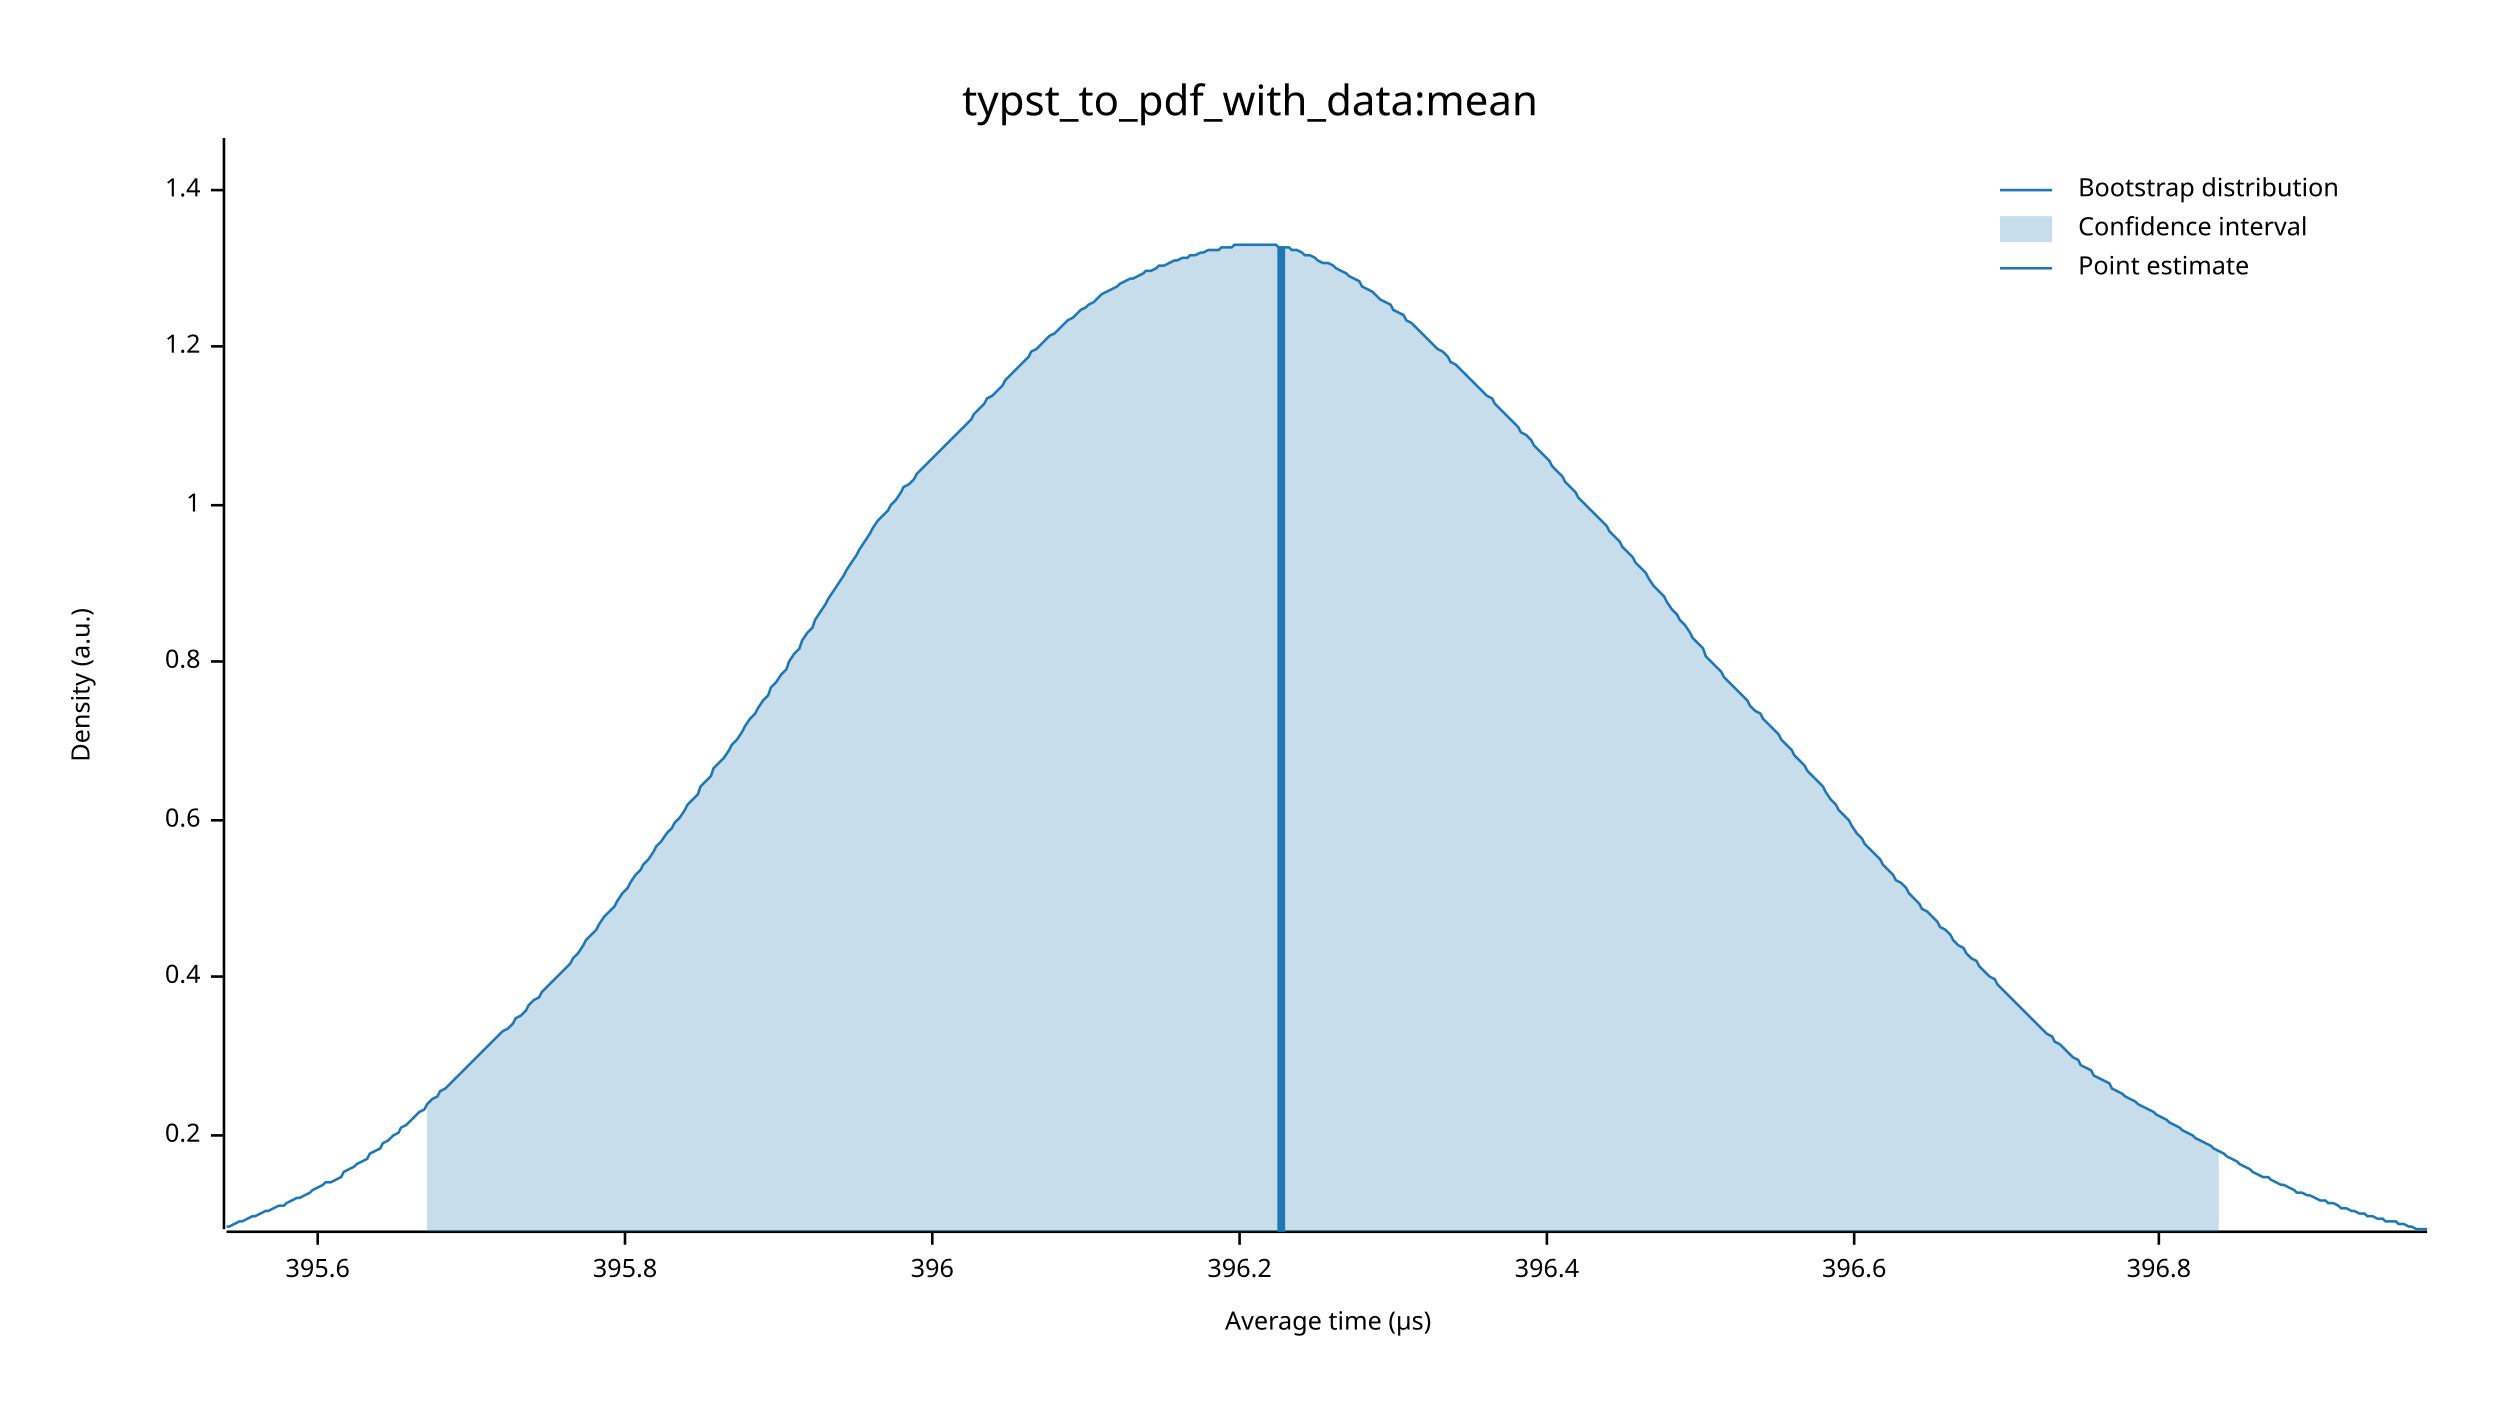
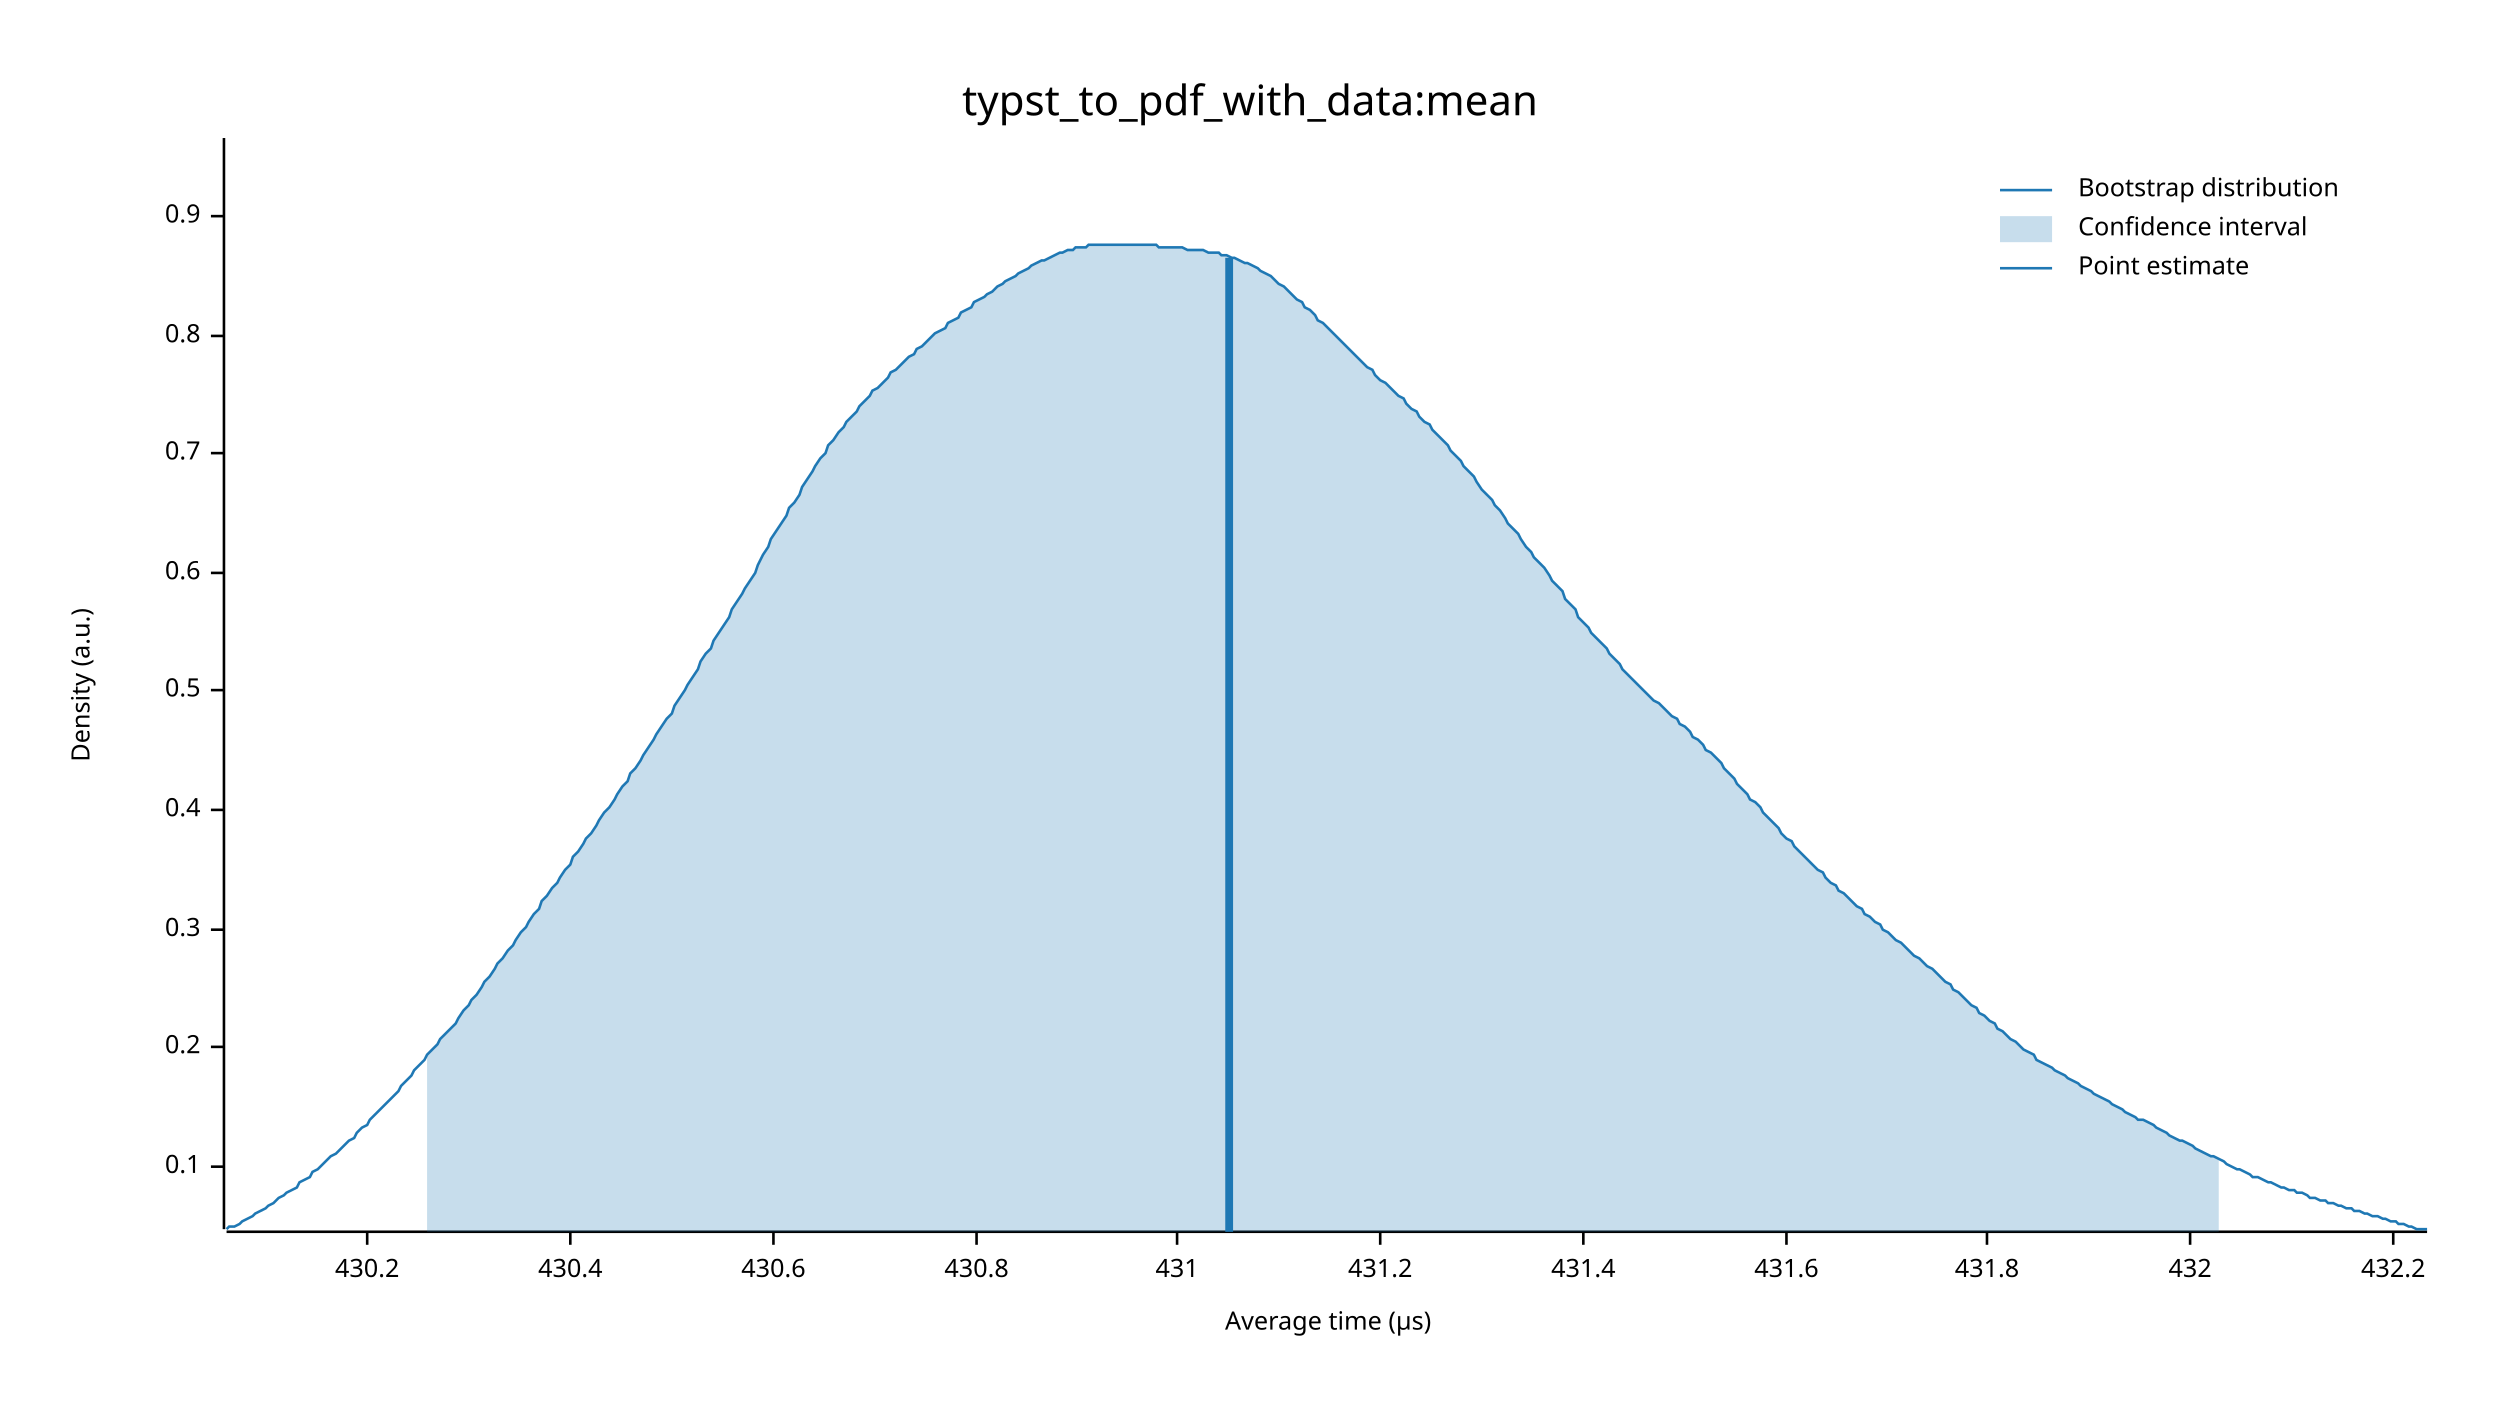
<svg xmlns="http://www.w3.org/2000/svg" width="960" height="540" viewBox="0 0 960 540">
  <text x="480" y="32" dy="0.76em" text-anchor="middle" font-family="sans-serif" font-size="16.129" opacity="1" fill="#000000">
typst_to_pdf_with_data:mean
</text>
  <text x="27" y="263" dy="0.76em" text-anchor="middle" font-family="sans-serif" font-size="9.677" opacity="1" fill="#000000" transform="rotate(270, 27, 263)">
Density (a.u.)
</text>
  <text x="510" y="513" dy="-0.5ex" text-anchor="middle" font-family="sans-serif" font-size="9.677" opacity="1" fill="#000000">
Average time (µs)
</text>
  <polyline fill="none" opacity="1" stroke="#000000" stroke-width="1" points="86,53 86,472 " />
-   <text x="77" y="436" dy="0.5ex" text-anchor="end" font-family="sans-serif" font-size="9.677" opacity="1" fill="#000000">
+   <text x="77" y="448" dy="0.5ex" text-anchor="end" font-family="sans-serif" font-size="9.677" opacity="1" fill="#000000">
+ 0.1
+ </text>
+   <polyline fill="none" opacity="1" stroke="#000000" stroke-width="1" points="81,448 86,448 " />
+   <text x="77" y="402" dy="0.5ex" text-anchor="end" font-family="sans-serif" font-size="9.677" opacity="1" fill="#000000">
0.2
</text>
-   <polyline fill="none" opacity="1" stroke="#000000" stroke-width="1" points="81,436 86,436 " />
-   <text x="77" y="375" dy="0.5ex" text-anchor="end" font-family="sans-serif" font-size="9.677" opacity="1" fill="#000000">
+   <polyline fill="none" opacity="1" stroke="#000000" stroke-width="1" points="81,402 86,402 " />
+   <text x="77" y="357" dy="0.5ex" text-anchor="end" font-family="sans-serif" font-size="9.677" opacity="1" fill="#000000">
+ 0.3
+ </text>
+   <polyline fill="none" opacity="1" stroke="#000000" stroke-width="1" points="81,357 86,357 " />
+   <text x="77" y="311" dy="0.5ex" text-anchor="end" font-family="sans-serif" font-size="9.677" opacity="1" fill="#000000">
0.4
</text>
-   <polyline fill="none" opacity="1" stroke="#000000" stroke-width="1" points="81,375 86,375 " />
-   <text x="77" y="315" dy="0.5ex" text-anchor="end" font-family="sans-serif" font-size="9.677" opacity="1" fill="#000000">
+   <polyline fill="none" opacity="1" stroke="#000000" stroke-width="1" points="81,311 86,311 " />
+   <text x="77" y="265" dy="0.5ex" text-anchor="end" font-family="sans-serif" font-size="9.677" opacity="1" fill="#000000">
+ 0.5
+ </text>
+   <polyline fill="none" opacity="1" stroke="#000000" stroke-width="1" points="81,265 86,265 " />
+   <text x="77" y="220" dy="0.5ex" text-anchor="end" font-family="sans-serif" font-size="9.677" opacity="1" fill="#000000">
0.6
</text>
-   <polyline fill="none" opacity="1" stroke="#000000" stroke-width="1" points="81,315 86,315 " />
-   <text x="77" y="254" dy="0.5ex" text-anchor="end" font-family="sans-serif" font-size="9.677" opacity="1" fill="#000000">
+   <polyline fill="none" opacity="1" stroke="#000000" stroke-width="1" points="81,220 86,220 " />
+   <text x="77" y="174" dy="0.5ex" text-anchor="end" font-family="sans-serif" font-size="9.677" opacity="1" fill="#000000">
+ 0.7
+ </text>
+   <polyline fill="none" opacity="1" stroke="#000000" stroke-width="1" points="81,174 86,174 " />
+   <text x="77" y="129" dy="0.5ex" text-anchor="end" font-family="sans-serif" font-size="9.677" opacity="1" fill="#000000">
0.8
</text>
-   <polyline fill="none" opacity="1" stroke="#000000" stroke-width="1" points="81,254 86,254 " />
-   <text x="77" y="194" dy="0.5ex" text-anchor="end" font-family="sans-serif" font-size="9.677" opacity="1" fill="#000000">
- 1
+   <polyline fill="none" opacity="1" stroke="#000000" stroke-width="1" points="81,129 86,129 " />
+   <text x="77" y="83" dy="0.5ex" text-anchor="end" font-family="sans-serif" font-size="9.677" opacity="1" fill="#000000">
+ 0.9
</text>
-   <polyline fill="none" opacity="1" stroke="#000000" stroke-width="1" points="81,194 86,194 " />
-   <text x="77" y="133" dy="0.5ex" text-anchor="end" font-family="sans-serif" font-size="9.677" opacity="1" fill="#000000">
- 1.2
+   <polyline fill="none" opacity="1" stroke="#000000" stroke-width="1" points="81,83 86,83 " />
+   <polyline fill="none" opacity="1" stroke="#000000" stroke-width="1" points="87,473 932,473 " />
+   <text x="141" y="483" dy="0.76em" text-anchor="middle" font-family="sans-serif" font-size="9.677" opacity="1" fill="#000000">
+ 430.2
</text>
-   <polyline fill="none" opacity="1" stroke="#000000" stroke-width="1" points="81,133 86,133 " />
-   <text x="77" y="73" dy="0.5ex" text-anchor="end" font-family="sans-serif" font-size="9.677" opacity="1" fill="#000000">
- 1.4
+   <polyline fill="none" opacity="1" stroke="#000000" stroke-width="1" points="141,473 141,478 " />
+   <text x="219" y="483" dy="0.76em" text-anchor="middle" font-family="sans-serif" font-size="9.677" opacity="1" fill="#000000">
+ 430.4
</text>
-   <polyline fill="none" opacity="1" stroke="#000000" stroke-width="1" points="81,73 86,73 " />
-   <polyline fill="none" opacity="1" stroke="#000000" stroke-width="1" points="87,473 932,473 " />
-   <text x="122" y="483" dy="0.76em" text-anchor="middle" font-family="sans-serif" font-size="9.677" opacity="1" fill="#000000">
- 395.6
+   <polyline fill="none" opacity="1" stroke="#000000" stroke-width="1" points="219,473 219,478 " />
+   <text x="297" y="483" dy="0.76em" text-anchor="middle" font-family="sans-serif" font-size="9.677" opacity="1" fill="#000000">
+ 430.6
</text>
-   <polyline fill="none" opacity="1" stroke="#000000" stroke-width="1" points="122,473 122,478 " />
-   <text x="240" y="483" dy="0.76em" text-anchor="middle" font-family="sans-serif" font-size="9.677" opacity="1" fill="#000000">
- 395.8
+   <polyline fill="none" opacity="1" stroke="#000000" stroke-width="1" points="297,473 297,478 " />
+   <text x="375" y="483" dy="0.76em" text-anchor="middle" font-family="sans-serif" font-size="9.677" opacity="1" fill="#000000">
+ 430.8
</text>
-   <polyline fill="none" opacity="1" stroke="#000000" stroke-width="1" points="240,473 240,478 " />
-   <text x="358" y="483" dy="0.76em" text-anchor="middle" font-family="sans-serif" font-size="9.677" opacity="1" fill="#000000">
- 396
+   <polyline fill="none" opacity="1" stroke="#000000" stroke-width="1" points="375,473 375,478 " />
+   <text x="452" y="483" dy="0.76em" text-anchor="middle" font-family="sans-serif" font-size="9.677" opacity="1" fill="#000000">
+ 431
</text>
-   <polyline fill="none" opacity="1" stroke="#000000" stroke-width="1" points="358,473 358,478 " />
-   <text x="476" y="483" dy="0.76em" text-anchor="middle" font-family="sans-serif" font-size="9.677" opacity="1" fill="#000000">
- 396.2
+   <polyline fill="none" opacity="1" stroke="#000000" stroke-width="1" points="452,473 452,478 " />
+   <text x="530" y="483" dy="0.76em" text-anchor="middle" font-family="sans-serif" font-size="9.677" opacity="1" fill="#000000">
+ 431.2
</text>
-   <polyline fill="none" opacity="1" stroke="#000000" stroke-width="1" points="476,473 476,478 " />
-   <text x="594" y="483" dy="0.76em" text-anchor="middle" font-family="sans-serif" font-size="9.677" opacity="1" fill="#000000">
- 396.4
+   <polyline fill="none" opacity="1" stroke="#000000" stroke-width="1" points="530,473 530,478 " />
+   <text x="608" y="483" dy="0.76em" text-anchor="middle" font-family="sans-serif" font-size="9.677" opacity="1" fill="#000000">
+ 431.4
</text>
-   <polyline fill="none" opacity="1" stroke="#000000" stroke-width="1" points="594,473 594,478 " />
-   <text x="712" y="483" dy="0.76em" text-anchor="middle" font-family="sans-serif" font-size="9.677" opacity="1" fill="#000000">
- 396.6
+   <polyline fill="none" opacity="1" stroke="#000000" stroke-width="1" points="608,473 608,478 " />
+   <text x="686" y="483" dy="0.76em" text-anchor="middle" font-family="sans-serif" font-size="9.677" opacity="1" fill="#000000">
+ 431.6
</text>
-   <polyline fill="none" opacity="1" stroke="#000000" stroke-width="1" points="712,473 712,478 " />
-   <text x="829" y="483" dy="0.76em" text-anchor="middle" font-family="sans-serif" font-size="9.677" opacity="1" fill="#000000">
- 396.8
+   <polyline fill="none" opacity="1" stroke="#000000" stroke-width="1" points="686,473 686,478 " />
+   <text x="763" y="483" dy="0.76em" text-anchor="middle" font-family="sans-serif" font-size="9.677" opacity="1" fill="#000000">
+ 431.8
</text>
-   <polyline fill="none" opacity="1" stroke="#000000" stroke-width="1" points="829,473 829,478 " />
-   <polyline fill="none" opacity="1" stroke="#1F78B4" stroke-width="1" points="87,471 88,471 90,470 92,469 93,469 95,468 97,467 98,467 100,466 102,465 103,465 105,464 107,463 109,463 110,462 112,461 114,460 115,460 117,459 119,458 120,457 122,456 124,455 125,454 127,454 129,453 131,452 132,450 134,449 136,448 137,447 139,446 141,445 142,443 144,442 146,441 147,439 149,438 151,436 153,435 154,433 156,432 158,430 159,429 161,427 163,426 164,424 166,422 168,421 169,419 171,418 173,416 175,414 176,413 178,411 180,409 181,408 183,406 185,404 186,403 188,401 190,399 191,398 193,396 195,395 197,393 198,391 200,390 202,388 203,386 205,384 207,383 208,381 210,379 212,377 214,375 215,374 217,372 219,370 220,368 222,366 224,363 225,361 227,359 229,357 230,355 232,352 234,350 236,348 237,346 239,343 241,341 242,339 244,336 246,334 247,332 249,330 251,327 252,325 254,323 256,320 258,318 259,316 261,314 263,311 264,309 266,307 268,305 269,302 271,300 273,298 274,295 276,293 278,291 280,288 281,286 283,284 285,281 286,279 288,276 290,274 291,272 293,269 295,267 296,264 298,262 300,259 302,257 303,254 305,251 307,249 308,246 310,243 312,241 313,238 315,235 317,232 318,230 320,227 322,224 324,221 325,219 327,216 329,213 330,211 332,208 334,205 335,203 337,200 339,198 341,196 342,194 344,192 346,189 347,187 349,186 351,184 352,182 354,180 356,178 357,177 359,175 361,173 363,171 364,170 366,168 368,166 369,165 371,163 373,161 374,159 376,157 378,155 379,153 381,152 383,150 385,148 386,146 388,144 390,142 391,141 393,139 395,137 396,135 398,134 400,132 401,131 403,129 405,128 407,126 408,125 410,123 412,122 413,121 415,119 417,118 418,117 420,116 422,114 423,113 425,112 427,111 429,110 430,109 432,108 434,107 435,107 437,106 439,105 440,104 442,104 444,103 445,102 447,102 449,101 451,100 452,100 454,99 456,99 457,98 459,98 461,97 462,97 464,96 466,96 468,96 469,95 471,95 473,95 474,94 476,94 478,94 479,94 481,94 483,94 484,94 486,94 488,94 490,94 491,95 493,95 495,95 496,96 498,96 500,97 501,98 503,98 505,99 506,100 508,101 510,101 512,102 513,103 515,104 517,105 518,106 520,107 522,108 523,110 525,111 527,112 528,113 530,115 532,116 534,117 535,119 537,120 539,121 540,123 542,124 544,126 545,127 547,129 549,131 550,132 552,134 554,135 556,137 557,139 559,140 561,142 562,143 564,145 566,147 567,148 569,150 571,152 573,153 574,155 576,157 578,159 579,160 581,162 583,164 584,166 586,167 588,169 589,171 591,173 593,175 595,177 596,179 598,181 600,183 601,185 603,187 605,189 606,191 608,193 610,195 611,196 613,198 615,200 617,202 618,204 620,206 622,208 623,210 625,212 627,214 628,216 630,218 632,220 633,222 635,225 637,227 639,229 640,231 642,234 644,236 645,238 647,240 649,243 650,245 652,247 654,249 655,252 657,254 659,256 661,258 662,260 664,262 666,264 667,265 669,267 671,269 672,271 674,273 676,274 677,276 679,278 681,280 683,282 684,284 686,286 688,288 689,290 691,292 693,294 694,296 696,298 698,300 700,302 701,304 703,307 705,309 706,311 708,313 710,315 711,317 713,320 715,322 716,324 718,326 720,328 722,330 723,332 725,334 727,336 728,338 730,339 732,341 733,343 735,345 737,347 738,349 740,350 742,352 744,354 745,356 747,357 749,359 750,361 752,363 754,364 755,366 757,368 759,369 760,371 762,373 764,375 766,376 767,378 769,380 771,382 772,383 774,385 776,387 777,388 779,390 781,392 782,393 784,395 786,397 788,398 789,400 791,401 793,403 794,404 796,406 798,407 799,409 801,410 803,411 804,413 806,414 808,415 810,416 811,418 813,419 815,420 816,421 818,422 820,423 821,424 823,425 825,426 827,427 828,428 830,429 832,430 833,431 835,432 837,433 838,434 840,435 842,436 843,437 845,438 847,439 849,440 850,441 852,442 854,443 855,444 857,445 859,446 860,447 862,448 864,449 865,450 867,451 869,452 871,452 872,453 874,454 876,455 877,455 879,456 881,457 882,458 884,458 886,459 887,459 889,460 891,461 893,461 894,462 896,462 898,463 899,464 901,464 903,465 904,465 906,466 908,466 909,467 911,467 913,468 915,468 916,469 918,469 920,469 921,470 923,470 925,471 926,471 928,472 930,472 932,472 " />
-   <polygon opacity="0.25" fill="#1F78B4" points="164,424 166,422 168,421 169,419 171,418 173,416 175,414 176,413 178,411 180,409 181,408 183,406 185,404 186,403 188,401 190,399 191,398 193,396 195,395 197,393 198,391 200,390 202,388 203,386 205,384 207,383 208,381 210,379 212,377 214,375 215,374 217,372 219,370 220,368 222,366 224,363 225,361 227,359 229,357 230,355 232,352 234,350 236,348 237,346 239,343 241,341 242,339 244,336 246,334 247,332 249,330 251,327 252,325 254,323 256,320 258,318 259,316 261,314 263,311 264,309 266,307 268,305 269,302 271,300 273,298 274,295 276,293 278,291 280,288 281,286 283,284 285,281 286,279 288,276 290,274 291,272 293,269 295,267 296,264 298,262 300,259 302,257 303,254 305,251 307,249 308,246 310,243 312,241 313,238 315,235 317,232 318,230 320,227 322,224 324,221 325,219 327,216 329,213 330,211 332,208 334,205 335,203 337,200 339,198 341,196 342,194 344,192 346,189 347,187 349,186 351,184 352,182 354,180 356,178 357,177 359,175 361,173 363,171 364,170 366,168 368,166 369,165 371,163 373,161 374,159 376,157 378,155 379,153 381,152 383,150 385,148 386,146 388,144 390,142 391,141 393,139 395,137 396,135 398,134 400,132 401,131 403,129 405,128 407,126 408,125 410,123 412,122 413,121 415,119 417,118 418,117 420,116 422,114 423,113 425,112 427,111 429,110 430,109 432,108 434,107 435,107 437,106 439,105 440,104 442,104 444,103 445,102 447,102 449,101 451,100 452,100 454,99 456,99 457,98 459,98 461,97 462,97 464,96 466,96 468,96 469,95 471,95 473,95 474,94 476,94 478,94 479,94 481,94 483,94 484,94 486,94 488,94 490,94 491,95 493,95 495,95 496,96 498,96 500,97 501,98 503,98 505,99 506,100 508,101 510,101 512,102 513,103 515,104 517,105 518,106 520,107 522,108 523,110 525,111 527,112 528,113 530,115 532,116 534,117 535,119 537,120 539,121 540,123 542,124 544,126 545,127 547,129 549,131 550,132 552,134 554,135 556,137 557,139 559,140 561,142 562,143 564,145 566,147 567,148 569,150 571,152 573,153 574,155 576,157 578,159 579,160 581,162 583,164 584,166 586,167 588,169 589,171 591,173 593,175 595,177 596,179 598,181 600,183 601,185 603,187 605,189 606,191 608,193 610,195 611,196 613,198 615,200 617,202 618,204 620,206 622,208 623,210 625,212 627,214 628,216 630,218 632,220 633,222 635,225 637,227 639,229 640,231 642,234 644,236 645,238 647,240 649,243 650,245 652,247 654,249 655,252 657,254 659,256 661,258 662,260 664,262 666,264 667,265 669,267 671,269 672,271 674,273 676,274 677,276 679,278 681,280 683,282 684,284 686,286 688,288 689,290 691,292 693,294 694,296 696,298 698,300 700,302 701,304 703,307 705,309 706,311 708,313 710,315 711,317 713,320 715,322 716,324 718,326 720,328 722,330 723,332 725,334 727,336 728,338 730,339 732,341 733,343 735,345 737,347 738,349 740,350 742,352 744,354 745,356 747,357 749,359 750,361 752,363 754,364 755,366 757,368 759,369 760,371 762,373 764,375 766,376 767,378 769,380 771,382 772,383 774,385 776,387 777,388 779,390 781,392 782,393 784,395 786,397 788,398 789,400 791,401 793,403 794,404 796,406 798,407 799,409 801,410 803,411 804,413 806,414 808,415 810,416 811,418 813,419 815,420 816,421 818,422 820,423 821,424 823,425 825,426 827,427 828,428 830,429 832,430 833,431 835,432 837,433 838,434 840,435 842,436 843,437 845,438 847,439 849,440 850,441 852,442 852,473 164,473 " />
-   <polyline fill="none" opacity="1" stroke="#1F78B4" stroke-width="3" points="492,473 492,95 " />
+   <polyline fill="none" opacity="1" stroke="#000000" stroke-width="1" points="763,473 763,478 " />
+   <text x="841" y="483" dy="0.76em" text-anchor="middle" font-family="sans-serif" font-size="9.677" opacity="1" fill="#000000">
+ 432
+ </text>
+   <polyline fill="none" opacity="1" stroke="#000000" stroke-width="1" points="841,473 841,478 " />
+   <text x="919" y="483" dy="0.76em" text-anchor="middle" font-family="sans-serif" font-size="9.677" opacity="1" fill="#000000">
+ 432.2
+ </text>
+   <polyline fill="none" opacity="1" stroke="#000000" stroke-width="1" points="919,473 919,478 " />
+   <polyline fill="none" opacity="1" stroke="#1F78B4" stroke-width="1" points="87,472 88,471 90,471 92,470 93,469 95,468 97,467 98,466 100,465 102,464 103,463 105,462 107,460 109,459 110,458 112,457 114,456 115,454 117,453 119,452 120,450 122,449 124,447 125,446 127,444 129,443 131,441 132,440 134,438 136,437 137,435 139,433 141,432 142,430 144,428 146,426 147,425 149,423 151,421 153,419 154,417 156,415 158,413 159,411 161,409 163,407 164,405 166,403 168,401 169,399 171,397 173,395 175,393 176,391 178,388 180,386 181,384 183,382 185,379 186,377 188,375 190,372 191,370 193,368 195,365 197,363 198,361 200,358 202,356 203,354 205,351 207,349 208,346 210,344 212,341 214,339 215,337 217,334 219,332 220,329 222,327 224,324 225,322 227,320 229,317 230,315 232,312 234,310 236,307 237,305 239,302 241,300 242,297 244,295 246,292 247,290 249,287 251,284 252,282 254,279 256,276 258,274 259,271 261,268 263,265 264,263 266,260 268,257 269,254 271,251 273,249 274,246 276,243 278,240 280,237 281,234 283,231 285,228 286,226 288,223 290,220 291,217 293,213 295,210 296,207 298,204 300,201 302,198 303,195 305,193 307,190 308,187 310,184 312,181 313,179 315,176 317,174 318,171 320,169 322,166 324,164 325,162 327,160 329,158 330,156 332,154 334,152 335,150 337,149 339,147 341,145 342,143 344,142 346,140 347,139 349,137 351,136 352,134 354,133 356,131 357,130 359,128 361,127 363,126 364,124 366,123 368,122 369,120 371,119 373,118 374,116 376,115 378,114 379,113 381,112 383,110 385,109 386,108 388,107 390,106 391,105 393,104 395,103 396,102 398,101 400,100 401,100 403,99 405,98 407,97 408,97 410,96 412,96 413,95 415,95 417,95 418,94 420,94 422,94 423,94 425,94 427,94 429,94 430,94 432,94 434,94 435,94 437,94 439,94 440,94 442,94 444,94 445,95 447,95 449,95 451,95 452,95 454,95 456,96 457,96 459,96 461,96 462,96 464,97 466,97 468,97 469,98 471,98 473,99 474,99 476,100 478,101 479,101 481,102 483,103 484,104 486,105 488,106 490,108 491,109 493,110 495,112 496,113 498,115 500,116 501,118 503,119 505,121 506,123 508,124 510,126 512,128 513,129 515,131 517,133 518,134 520,136 522,138 523,139 525,141 527,142 528,144 530,146 532,147 534,149 535,150 537,152 539,153 540,155 542,157 544,158 545,160 547,162 549,163 550,165 552,167 554,169 556,171 557,173 559,175 561,177 562,179 564,181 566,183 567,185 569,188 571,190 573,192 574,194 576,196 578,199 579,201 581,203 583,205 584,207 586,210 588,212 589,214 591,216 593,218 595,221 596,223 598,225 600,227 601,230 603,232 605,234 606,237 608,239 610,241 611,243 613,245 615,247 617,249 618,251 620,253 622,255 623,257 625,259 627,261 628,262 630,264 632,266 633,267 635,269 637,270 639,272 640,273 642,275 644,276 645,278 647,279 649,281 650,283 652,284 654,286 655,288 657,289 659,291 661,293 662,295 664,297 666,299 667,301 669,303 671,305 672,307 674,308 676,310 677,312 679,314 681,316 683,318 684,320 686,322 688,323 689,325 691,327 693,329 694,330 696,332 698,334 700,335 701,337 703,339 705,340 706,342 708,343 710,345 711,346 713,348 715,349 716,351 718,352 720,354 722,355 723,357 725,358 727,360 728,361 730,362 732,364 733,365 735,367 737,368 738,369 740,371 742,372 744,374 745,375 747,377 749,378 750,380 752,381 754,383 755,384 757,386 759,387 760,389 762,390 764,392 766,393 767,395 769,396 771,398 772,399 774,400 776,402 777,403 779,404 781,405 782,407 784,408 786,409 788,410 789,411 791,412 793,413 794,414 796,415 798,416 799,417 801,418 803,419 804,420 806,421 808,422 810,423 811,424 813,425 815,426 816,427 818,428 820,429 821,430 823,430 825,431 827,432 828,433 830,434 832,435 833,436 835,437 837,438 838,438 840,439 842,440 843,441 845,442 847,443 849,444 850,444 852,445 854,446 855,447 857,448 859,449 860,449 862,450 864,451 865,452 867,452 869,453 871,454 872,454 874,455 876,456 877,456 879,457 881,457 882,458 884,458 886,459 887,460 889,460 891,461 893,461 894,462 896,462 898,463 899,463 901,464 903,464 904,465 906,465 908,466 909,466 911,467 913,467 915,468 916,468 918,469 920,469 921,470 923,470 925,471 926,471 928,472 930,472 932,472 " />
+   <polygon opacity="0.25" fill="#1F78B4" points="164,405 166,403 168,401 169,399 171,397 173,395 175,393 176,391 178,388 180,386 181,384 183,382 185,379 186,377 188,375 190,372 191,370 193,368 195,365 197,363 198,361 200,358 202,356 203,354 205,351 207,349 208,346 210,344 212,341 214,339 215,337 217,334 219,332 220,329 222,327 224,324 225,322 227,320 229,317 230,315 232,312 234,310 236,307 237,305 239,302 241,300 242,297 244,295 246,292 247,290 249,287 251,284 252,282 254,279 256,276 258,274 259,271 261,268 263,265 264,263 266,260 268,257 269,254 271,251 273,249 274,246 276,243 278,240 280,237 281,234 283,231 285,228 286,226 288,223 290,220 291,217 293,213 295,210 296,207 298,204 300,201 302,198 303,195 305,193 307,190 308,187 310,184 312,181 313,179 315,176 317,174 318,171 320,169 322,166 324,164 325,162 327,160 329,158 330,156 332,154 334,152 335,150 337,149 339,147 341,145 342,143 344,142 346,140 347,139 349,137 351,136 352,134 354,133 356,131 357,130 359,128 361,127 363,126 364,124 366,123 368,122 369,120 371,119 373,118 374,116 376,115 378,114 379,113 381,112 383,110 385,109 386,108 388,107 390,106 391,105 393,104 395,103 396,102 398,101 400,100 401,100 403,99 405,98 407,97 408,97 410,96 412,96 413,95 415,95 417,95 418,94 420,94 422,94 423,94 425,94 427,94 429,94 430,94 432,94 434,94 435,94 437,94 439,94 440,94 442,94 444,94 445,95 447,95 449,95 451,95 452,95 454,95 456,96 457,96 459,96 461,96 462,96 464,97 466,97 468,97 469,98 471,98 473,99 474,99 476,100 478,101 479,101 481,102 483,103 484,104 486,105 488,106 490,108 491,109 493,110 495,112 496,113 498,115 500,116 501,118 503,119 505,121 506,123 508,124 510,126 512,128 513,129 515,131 517,133 518,134 520,136 522,138 523,139 525,141 527,142 528,144 530,146 532,147 534,149 535,150 537,152 539,153 540,155 542,157 544,158 545,160 547,162 549,163 550,165 552,167 554,169 556,171 557,173 559,175 561,177 562,179 564,181 566,183 567,185 569,188 571,190 573,192 574,194 576,196 578,199 579,201 581,203 583,205 584,207 586,210 588,212 589,214 591,216 593,218 595,221 596,223 598,225 600,227 601,230 603,232 605,234 606,237 608,239 610,241 611,243 613,245 615,247 617,249 618,251 620,253 622,255 623,257 625,259 627,261 628,262 630,264 632,266 633,267 635,269 637,270 639,272 640,273 642,275 644,276 645,278 647,279 649,281 650,283 652,284 654,286 655,288 657,289 659,291 661,293 662,295 664,297 666,299 667,301 669,303 671,305 672,307 674,308 676,310 677,312 679,314 681,316 683,318 684,320 686,322 688,323 689,325 691,327 693,329 694,330 696,332 698,334 700,335 701,337 703,339 705,340 706,342 708,343 710,345 711,346 713,348 715,349 716,351 718,352 720,354 722,355 723,357 725,358 727,360 728,361 730,362 732,364 733,365 735,367 737,368 738,369 740,371 742,372 744,374 745,375 747,377 749,378 750,380 752,381 754,383 755,384 757,386 759,387 760,389 762,390 764,392 766,393 767,395 769,396 771,398 772,399 774,400 776,402 777,403 779,404 781,405 782,407 784,408 786,409 788,410 789,411 791,412 793,413 794,414 796,415 798,416 799,417 801,418 803,419 804,420 806,421 808,422 810,423 811,424 813,425 815,426 816,427 818,428 820,429 821,430 823,430 825,431 827,432 828,433 830,434 832,435 833,436 835,437 837,438 838,438 840,439 842,440 843,441 845,442 847,443 849,444 850,444 852,445 852,473 164,473 " />
+   <polyline fill="none" opacity="1" stroke="#1F78B4" stroke-width="3" points="472,473 472,99 " />
  <text x="798" y="68" dy="0.76em" text-anchor="start" font-family="sans-serif" font-size="9.677" opacity="1" fill="#000000">
Bootstrap distribution
</text>
  <text x="798" y="83" dy="0.76em" text-anchor="start" font-family="sans-serif" font-size="9.677" opacity="1" fill="#000000">
Confidence interval
</text>
  <text x="798" y="98" dy="0.76em" text-anchor="start" font-family="sans-serif" font-size="9.677" opacity="1" fill="#000000">
Point estimate
</text>
  <polyline fill="none" opacity="1" stroke="#1F78B4" stroke-width="1" points="768,73 788,73 " />
  <rect x="768" y="83" width="20" height="10" opacity="0.25" fill="#1F78B4" stroke="none" />
  <polyline fill="none" opacity="1" stroke="#1F78B4" stroke-width="1" points="768,103 788,103 " />
</svg>
